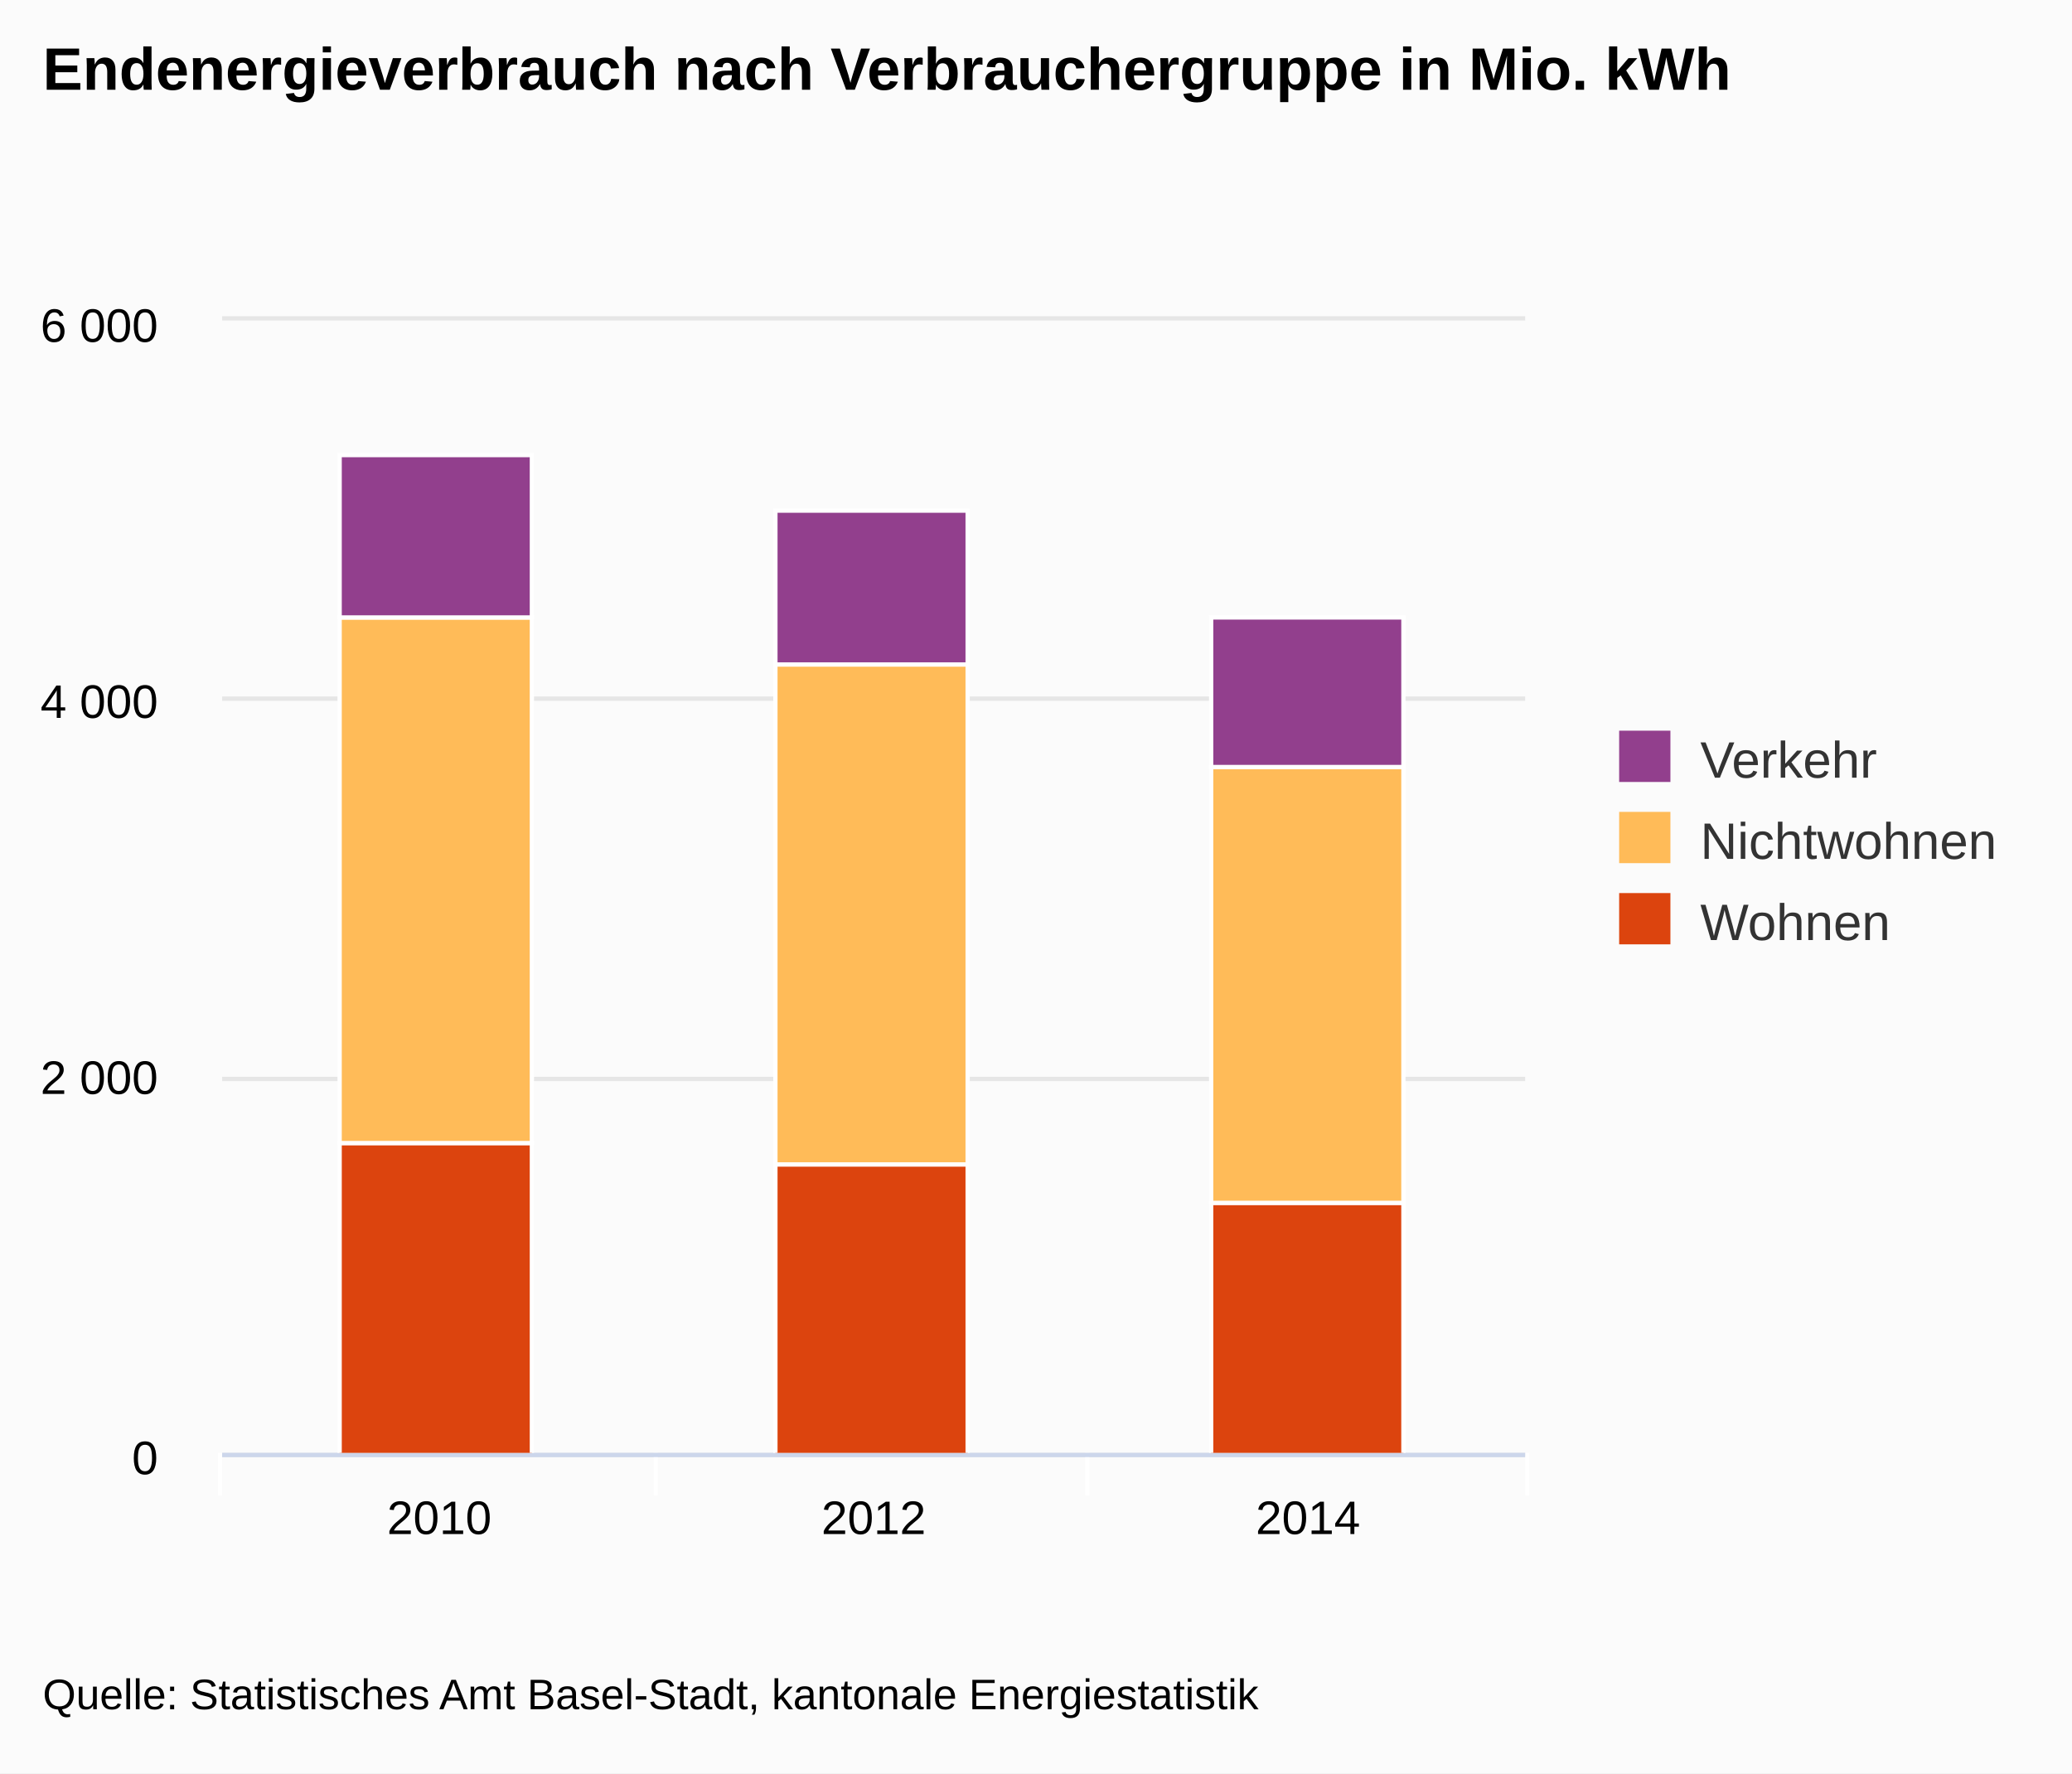
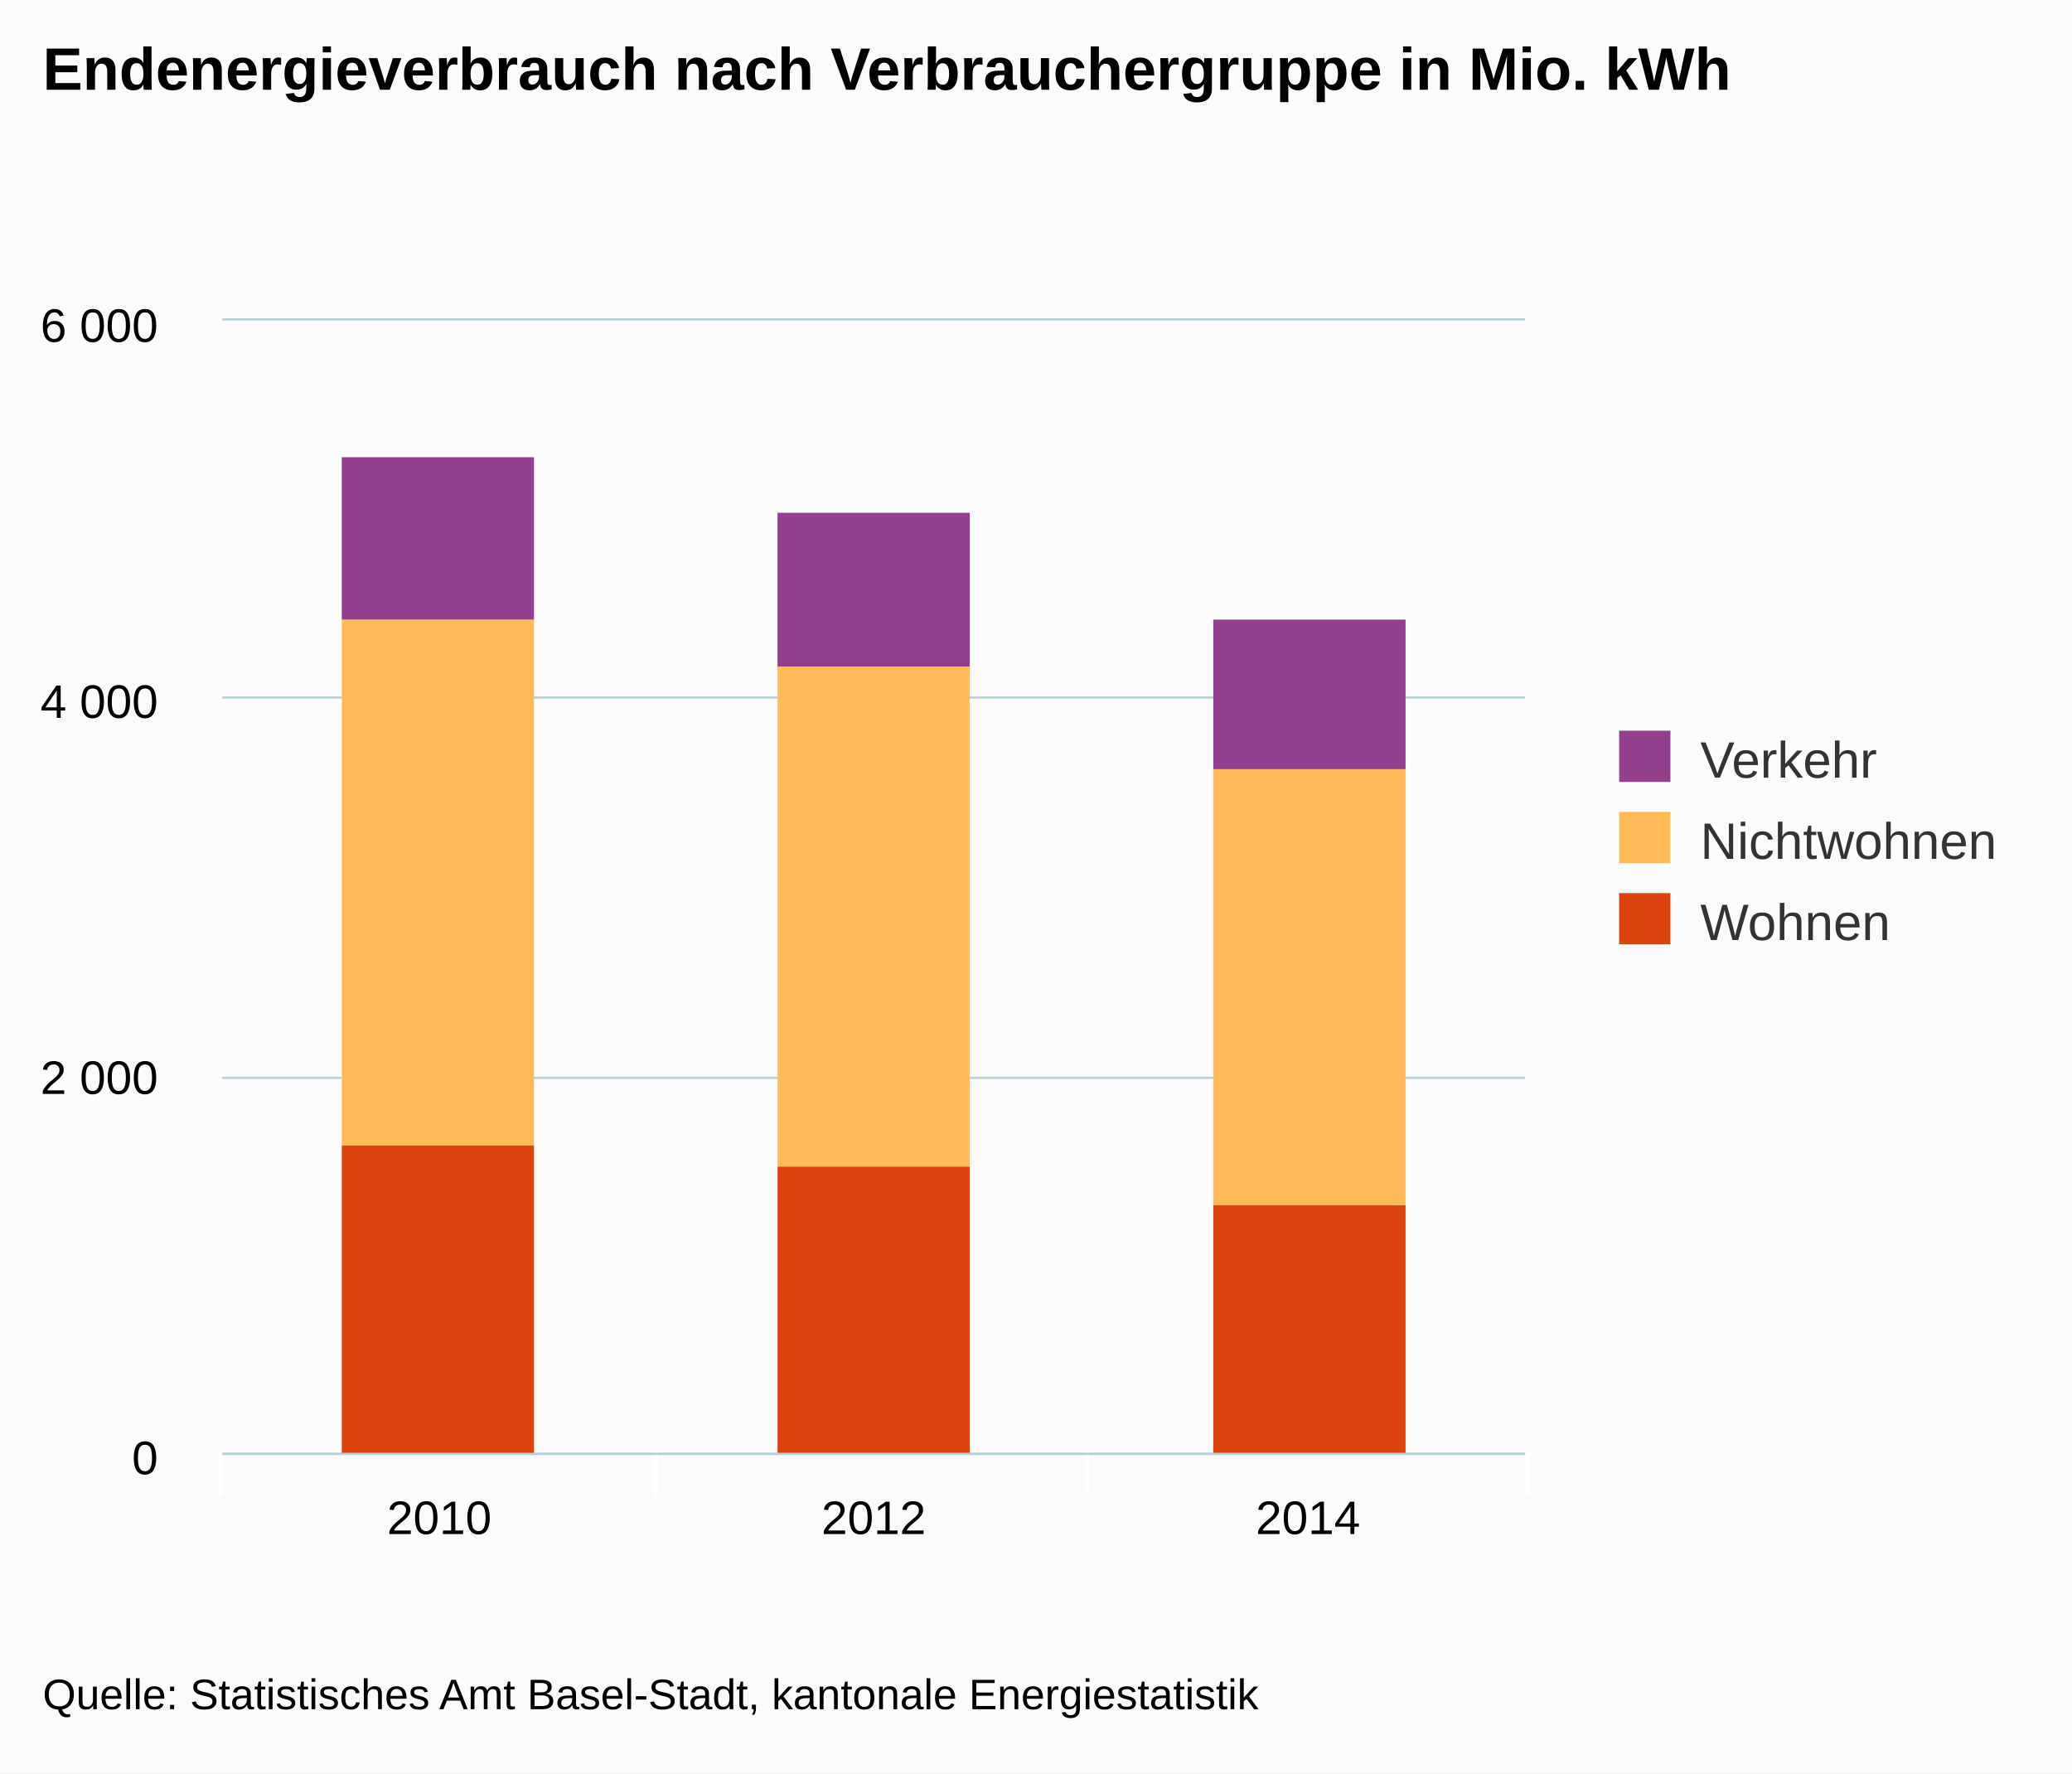
<svg xmlns="http://www.w3.org/2000/svg" version="1.1" class="highcharts-root" style="font-family:arial;font-size:12px;" viewBox="0 0 485 415">
  <defs>
    <clipPath>
      <rect x="0" y="0" width="305" height="265" fill="none" />
    </clipPath>
    <clipPath id="a">
      <rect x="0" y="0" width="305" height="265" fill="none" />
    </clipPath>
  </defs>
  <rect fill="#fbfbfb" class="highcharts-background" x="0" y="0" width="485" height="415" rx="0" ry="0" />
  <rect fill="none" class="highcharts-plot-background" x="52" y="75" width="305" height="265" />
  <g class="highcharts-pane-group" />
  <g class="highcharts-grid highcharts-xaxis-grid ">
    <path fill="none" class="highcharts-grid-line" d="M 153.5 75 L 153.5 340" opacity="1" />
    <path fill="none" class="highcharts-grid-line" d="M 254.5 75 L 254.5 340" opacity="1" />
    <path fill="none" class="highcharts-grid-line" d="M 356.5 75 L 356.5 340" opacity="1" />
    <path fill="none" class="highcharts-grid-line" d="M 51.5 75 L 51.5 340" opacity="1" />
  </g>
  <g class="highcharts-grid highcharts-yaxis-grid ">
-     <path fill="none" stroke="#e6e6e6" stroke-width="1" class="highcharts-grid-line" d="M 52 340.5 L 357 340.5" opacity="1" />
-     <path fill="none" stroke="#e6e6e6" stroke-width="1" class="highcharts-grid-line" d="M 52 252.5 L 357 252.5" opacity="1" />
-     <path fill="none" stroke="#e6e6e6" stroke-width="1" class="highcharts-grid-line" d="M 52 163.5 L 357 163.5" opacity="1" />
-     <path fill="none" stroke="#e6e6e6" stroke-width="1" class="highcharts-grid-line" d="M 52 74.5 L 357 74.5" opacity="1" />
+     <path fill="none" stroke="#B9CFD7" stroke-width="0.5" class="highcharts-grid-line" d="M 52 340.25 L 357 340.25" opacity="1" />
+     <path fill="none" stroke="#B9CFD7" stroke-width="0.5" class="highcharts-grid-line" d="M 52 252.25 L 357 252.25" opacity="1" />
+     <path fill="none" stroke="#B9CFD7" stroke-width="0.5" class="highcharts-grid-line" d="M 52 163.25 L 357 163.25" opacity="1" />
+     <path fill="none" stroke="#B9CFD7" stroke-width="0.5" class="highcharts-grid-line" d="M 52 74.75 L 357 74.75" opacity="1" />
  </g>
  <rect fill="none" class="highcharts-plot-border" x="52" y="75" width="305" height="265" />
  <g class="highcharts-axis highcharts-xaxis ">
    <path fill="none" class="highcharts-tick" stroke="#FFFFFF" stroke-width="1" d="M 153.5 340 L 153.5 350" opacity="1" />
    <path fill="none" class="highcharts-tick" stroke="#FFFFFF" stroke-width="1" d="M 254.5 340 L 254.5 350" opacity="1" />
    <path fill="none" class="highcharts-tick" stroke="#FFFFFF" stroke-width="1" d="M 357.5 340 L 357.5 350" opacity="1" />
    <path fill="none" class="highcharts-tick" stroke="#FFFFFF" stroke-width="1" d="M 51.5 340 L 51.5 350" opacity="1" />
-     <path fill="none" class="highcharts-axis-line" stroke="#ccd6eb" stroke-width="1" d="M 52 340.5 L 357 340.5" />
+     <path fill="none" class="highcharts-axis-line" stroke="#B9CFD7" stroke-width="0.5" d="M 52 340.25 L 357 340.25" />
  </g>
  <g class="highcharts-axis highcharts-yaxis ">
    <path fill="none" class="highcharts-axis-line" d="M 52 75 L 52 340" />
  </g>
  <g class="highcharts-series-group">
    <g class="highcharts-series highcharts-series-0 highcharts-column-series highcharts-color-undefined " transform="translate(52,75) scale(1 1)" clip-path="url(#a)">
-       <rect x="27.5" y="192.5" width="45" height="73" fill="#DC440E" stroke="#ffffff" stroke-width="1" class="highcharts-point" />
-       <rect x="129.5" y="197.5" width="45" height="68" fill="#DC440E" stroke="#ffffff" stroke-width="1" class="highcharts-point" />
-       <rect x="231.5" y="206.5" width="45" height="59" fill="#DC440E" stroke="#ffffff" stroke-width="1" class="highcharts-point" />
+       <rect x="28" y="193" width="45" height="73" fill="#DC440E" class="highcharts-point" />
+       <rect x="130" y="198" width="45" height="68" fill="#DC440E" class="highcharts-point" />
+       <rect x="232" y="207" width="45" height="59" fill="#DC440E" class="highcharts-point" />
    </g>
    <g class="highcharts-markers highcharts-series-0 highcharts-column-series highcharts-color-undefined " transform="translate(52,75) scale(1 1)" clip-path="none" />
    <g class="highcharts-series highcharts-series-1 highcharts-column-series highcharts-color-undefined " transform="translate(52,75) scale(1 1)" clip-path="url(#a)">
-       <rect x="27.5" y="69.5" width="45" height="123" fill="#FFBB58" stroke="#ffffff" stroke-width="1" class="highcharts-point" />
-       <rect x="129.5" y="80.5" width="45" height="117" fill="#FFBB58" stroke="#ffffff" stroke-width="1" class="highcharts-point" />
-       <rect x="231.5" y="104.5" width="45" height="102" fill="#FFBB58" stroke="#ffffff" stroke-width="1" class="highcharts-point" />
+       <rect x="28" y="70" width="45" height="123" fill="#FFBB58" class="highcharts-point" />
+       <rect x="130" y="81" width="45" height="117" fill="#FFBB58" class="highcharts-point" />
+       <rect x="232" y="105" width="45" height="102" fill="#FFBB58" class="highcharts-point" />
    </g>
    <g class="highcharts-markers highcharts-series-1 highcharts-column-series highcharts-color-undefined " transform="translate(52,75) scale(1 1)" clip-path="none" />
    <g class="highcharts-series highcharts-series-2 highcharts-column-series highcharts-color-undefined " transform="translate(52,75) scale(1 1)" clip-path="url(#a)">
-       <rect x="27.5" y="31.5" width="45" height="38" fill="#923F8D" stroke="#ffffff" stroke-width="1" class="highcharts-point" />
-       <rect x="129.5" y="44.5" width="45" height="36" fill="#923F8D" stroke="#ffffff" stroke-width="1" class="highcharts-point" />
-       <rect x="231.5" y="69.5" width="45" height="35" fill="#923F8D" stroke="#ffffff" stroke-width="1" class="highcharts-point" />
+       <rect x="28" y="32" width="45" height="38" fill="#923F8D" class="highcharts-point" />
+       <rect x="130" y="45" width="45" height="36" fill="#923F8D" class="highcharts-point" />
+       <rect x="232" y="70" width="45" height="35" fill="#923F8D" class="highcharts-point" />
    </g>
    <g class="highcharts-markers highcharts-series-2 highcharts-column-series highcharts-color-undefined " transform="translate(52,75) scale(1 1)" clip-path="none" />
  </g>
  <text x="10" text-anchor="start" class="highcharts-title" style="color:#000000;font-size:14px;font-weight:bold;fill:#000000;" y="21">
    <tspan>Endenergieverbrauch nach Verbrauchergruppe in Mio. kWh</tspan>
  </text>
  <g class="highcharts-legend" transform="translate(369,164)">
    <rect fill="none" class="highcharts-legend-box" rx="0" ry="0" x="0" y="0" width="106" height="68" visibility="visible" />
    <g>
      <g>
        <g class="highcharts-legend-item highcharts-column-series highcharts-color-undefined highcharts-series-2" transform="translate(8,3)">
          <text x="21" style="color:#333333;font-size:12px;font-weight:normal;cursor:pointer;fill:#333333;" text-anchor="start" y="15">
            <tspan>Verkehr</tspan>
          </text>
          <rect x="2" y="4" width="12" height="12" fill="#923F8D" class="highcharts-point" />
        </g>
        <g class="highcharts-legend-item highcharts-column-series highcharts-color-undefined highcharts-series-1" transform="translate(8,22)">
          <text x="21" y="15" style="color:#333333;font-size:12px;font-weight:normal;cursor:pointer;fill:#333333;" text-anchor="start">
            <tspan>Nichtwohnen</tspan>
          </text>
          <rect x="2" y="4" width="12" height="12" fill="#FFBB58" class="highcharts-point" />
        </g>
        <g class="highcharts-legend-item highcharts-column-series highcharts-color-undefined highcharts-series-0" transform="translate(8,41)">
          <text x="21" y="15" style="color:#333333;font-size:12px;font-weight:normal;cursor:pointer;fill:#333333;" text-anchor="start">
            <tspan>Wohnen</tspan>
          </text>
          <rect x="2" y="4" width="12" height="12" fill="#DC440E" class="highcharts-point" />
        </g>
      </g>
    </g>
  </g>
  <g class="highcharts-axis-labels highcharts-xaxis-labels ">
    <text x="102.833" style="color:#000000;cursor:default;font-size:11px;fill:#000000;" text-anchor="middle" transform="translate(0,0)" y="359" opacity="1">
      <tspan>2010</tspan>
    </text>
    <text x="204.5" style="color:#000000;cursor:default;font-size:11px;fill:#000000;" text-anchor="middle" transform="translate(0,0)" y="359" opacity="1">
      <tspan>2012</tspan>
    </text>
    <text x="306.167" style="color:#000000;cursor:default;font-size:11px;fill:#000000;" text-anchor="middle" transform="translate(0,0)" y="359" opacity="1">
      <tspan>2014</tspan>
    </text>
  </g>
  <g class="highcharts-axis-labels highcharts-yaxis-labels ">
    <text x="37" style="color:#000000;cursor:default;font-size:11px;fill:#000000;" text-anchor="end" transform="translate(0,0)" y="345" opacity="1">
      <tspan>0</tspan>
    </text>
    <text x="37" style="color:#000000;cursor:default;font-size:11px;fill:#000000;" text-anchor="end" transform="translate(0,0)" y="256" opacity="1">
      <tspan>2 000</tspan>
    </text>
    <text x="37" style="color:#000000;cursor:default;font-size:11px;fill:#000000;" text-anchor="end" transform="translate(0,0)" y="168" opacity="1">
      <tspan>4 000</tspan>
    </text>
    <text x="37" style="color:#000000;cursor:default;font-size:11px;fill:#000000;" text-anchor="end" transform="translate(0,0)" y="80" opacity="1">
      <tspan>6 000</tspan>
    </text>
  </g>
  <text x="10" class="highcharts-credits" text-anchor="start" style="cursor:default;color:#000000;font-size:10px;fill:#000000;" y="400">
    <tspan>Quelle: Statistisches Amt Basel-Stadt, kantonale Energiestatistik</tspan>
  </text>
</svg>
